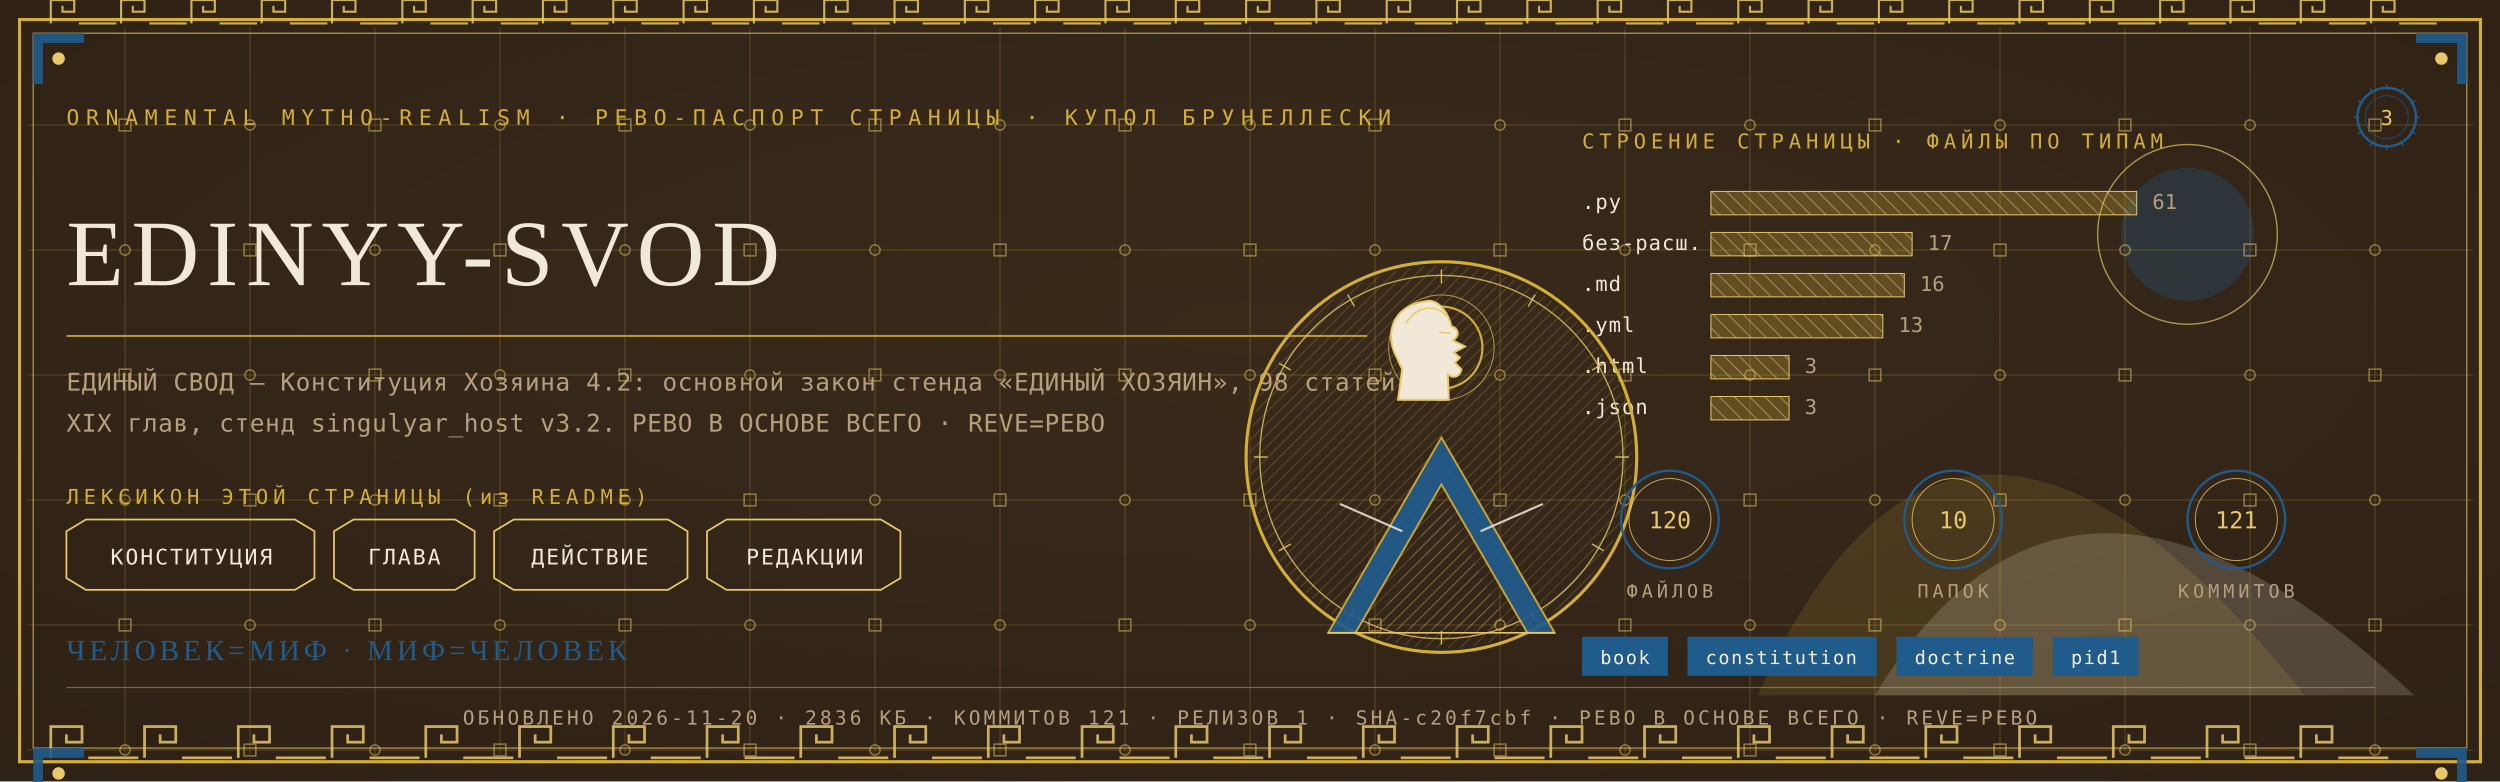
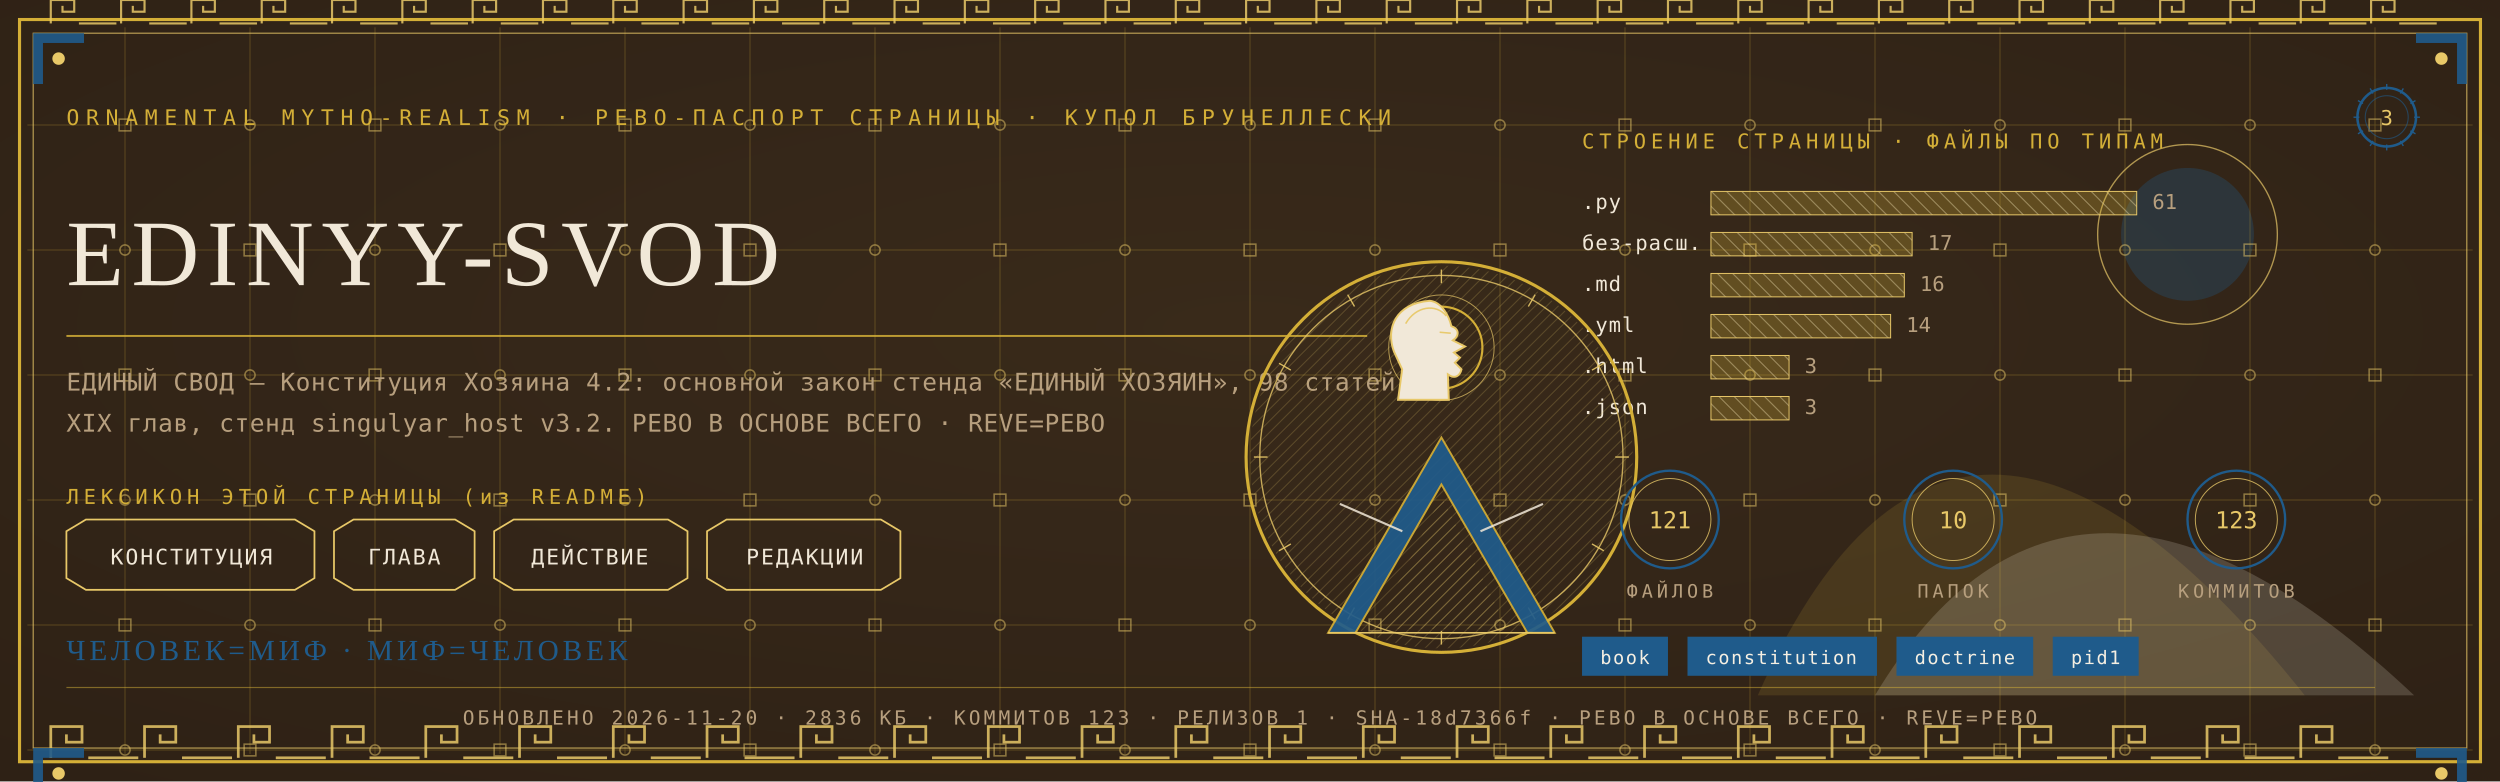
<svg xmlns="http://www.w3.org/2000/svg" viewBox="0 0 1280 400" width="1280" height="400">
  <defs>
    <radialGradient id="rp3" cx="0.5" cy="0.42" r="1.1">
      <stop offset="0" stop-color="#3A2A1B" />
      <stop offset="1" stop-color="#2A1D12" />
    </radialGradient>
    <pattern id="hatchm" width="4.2" height="4.2" patternUnits="userSpaceOnUse" patternTransform="rotate(45)">
      <rect width="4.2" height="4.2" fill="none" />
      <line x1="0" y1="0" x2="0" y2="4.2" stroke="#E8C868" stroke-width="0.5" />
    </pattern>
    <pattern id="hatchv" width="5.5" height="5.5" patternUnits="userSpaceOnUse" patternTransform="rotate(-45)">
      <rect width="5.5" height="5.5" fill="none" />
      <line x1="0" y1="0" x2="0" y2="5.5" stroke="#F1E8D8" stroke-width="0.5" />
    </pattern>
  </defs>
  <rect width="1280" height="400" fill="#2A1D12" />
  <rect width="1280" height="400" fill="url(#rp3)" opacity="0.94" />
  <path d="M 900 356 Q 1000 130 1180 356 Z" fill="#D4AF37" opacity="0.14" />
  <path d="M 960 356 Q 1060 190 1236 356 Z" fill="#F1E8D8" opacity="0.18" />
  <circle cx="1120" cy="120" r="34" fill="#1F5B8B" opacity="0.30" />
  <circle cx="1120" cy="120" r="46" fill="none" stroke="#E8C868" stroke-width="0.7" opacity="0.7" />
  <g stroke="#D4AF37" stroke-width="0.45" opacity="0.30">
    <line x1="64" y1="14" x2="64" y2="386" />
    <line x1="128" y1="14" x2="128" y2="386" />
    <line x1="192" y1="14" x2="192" y2="386" />
    <line x1="256" y1="14" x2="256" y2="386" />
    <line x1="320" y1="14" x2="320" y2="386" />
    <line x1="384" y1="14" x2="384" y2="386" />
    <line x1="448" y1="14" x2="448" y2="386" />
    <line x1="512" y1="14" x2="512" y2="386" />
    <line x1="576" y1="14" x2="576" y2="386" />
    <line x1="640" y1="14" x2="640" y2="386" />
    <line x1="704" y1="14" x2="704" y2="386" />
    <line x1="768" y1="14" x2="768" y2="386" />
    <line x1="832" y1="14" x2="832" y2="386" />
    <line x1="896" y1="14" x2="896" y2="386" />
    <line x1="960" y1="14" x2="960" y2="386" />
    <line x1="1024" y1="14" x2="1024" y2="386" />
    <line x1="1088" y1="14" x2="1088" y2="386" />
    <line x1="1152" y1="14" x2="1152" y2="386" />
    <line x1="1216" y1="14" x2="1216" y2="386" />
    <line x1="14" y1="64" x2="1266" y2="64" />
    <line x1="14" y1="128" x2="1266" y2="128" />
    <line x1="14" y1="192" x2="1266" y2="192" />
    <line x1="14" y1="256" x2="1266" y2="256" />
    <line x1="14" y1="320" x2="1266" y2="320" />
    <line x1="14" y1="384" x2="1266" y2="384" />
  </g>
  <g fill="none" stroke="#E8C868" stroke-width="0.8" opacity="0.5">
    <rect x="61" y="61" width="6" height="6" />
    <circle cx="64" cy="128" r="2.6" />
    <rect x="61" y="189" width="6" height="6" />
    <circle cx="64" cy="256" r="2.6" />
    <rect x="61" y="317" width="6" height="6" />
    <circle cx="64" cy="384" r="2.6" />
    <circle cx="128" cy="64" r="2.6" />
    <rect x="125" y="125" width="6" height="6" />
    <circle cx="128" cy="192" r="2.6" />
    <rect x="125" y="253" width="6" height="6" />
    <circle cx="128" cy="320" r="2.6" />
    <rect x="125" y="381" width="6" height="6" />
    <rect x="189" y="61" width="6" height="6" />
    <circle cx="192" cy="128" r="2.6" />
    <rect x="189" y="189" width="6" height="6" />
    <circle cx="192" cy="256" r="2.6" />
    <rect x="189" y="317" width="6" height="6" />
    <circle cx="192" cy="384" r="2.6" />
    <circle cx="256" cy="64" r="2.6" />
    <rect x="253" y="125" width="6" height="6" />
    <circle cx="256" cy="192" r="2.6" />
    <rect x="253" y="253" width="6" height="6" />
    <circle cx="256" cy="320" r="2.6" />
    <rect x="253" y="381" width="6" height="6" />
    <rect x="317" y="61" width="6" height="6" />
    <circle cx="320" cy="128" r="2.6" />
    <rect x="317" y="189" width="6" height="6" />
    <circle cx="320" cy="256" r="2.6" />
    <rect x="317" y="317" width="6" height="6" />
    <circle cx="320" cy="384" r="2.6" />
    <circle cx="384" cy="64" r="2.6" />
    <rect x="381" y="125" width="6" height="6" />
    <circle cx="384" cy="192" r="2.6" />
    <rect x="381" y="253" width="6" height="6" />
    <circle cx="384" cy="320" r="2.6" />
    <rect x="381" y="381" width="6" height="6" />
    <rect x="445" y="61" width="6" height="6" />
    <circle cx="448" cy="128" r="2.6" />
    <rect x="445" y="189" width="6" height="6" />
    <circle cx="448" cy="256" r="2.6" />
    <rect x="445" y="317" width="6" height="6" />
    <circle cx="448" cy="384" r="2.6" />
    <circle cx="512" cy="64" r="2.6" />
    <rect x="509" y="125" width="6" height="6" />
    <circle cx="512" cy="192" r="2.6" />
    <rect x="509" y="253" width="6" height="6" />
    <circle cx="512" cy="320" r="2.6" />
    <rect x="509" y="381" width="6" height="6" />
    <rect x="573" y="61" width="6" height="6" />
    <circle cx="576" cy="128" r="2.6" />
    <rect x="573" y="189" width="6" height="6" />
    <circle cx="576" cy="256" r="2.6" />
    <rect x="573" y="317" width="6" height="6" />
    <circle cx="576" cy="384" r="2.6" />
    <circle cx="640" cy="64" r="2.6" />
    <rect x="637" y="125" width="6" height="6" />
    <circle cx="640" cy="192" r="2.6" />
    <rect x="637" y="253" width="6" height="6" />
    <circle cx="640" cy="320" r="2.6" />
    <rect x="637" y="381" width="6" height="6" />
    <rect x="701" y="61" width="6" height="6" />
    <circle cx="704" cy="128" r="2.6" />
    <rect x="701" y="189" width="6" height="6" />
    <circle cx="704" cy="256" r="2.6" />
    <rect x="701" y="317" width="6" height="6" />
    <circle cx="704" cy="384" r="2.6" />
    <circle cx="768" cy="64" r="2.6" />
    <rect x="765" y="125" width="6" height="6" />
    <circle cx="768" cy="192" r="2.6" />
    <rect x="765" y="253" width="6" height="6" />
    <circle cx="768" cy="320" r="2.6" />
    <rect x="765" y="381" width="6" height="6" />
    <rect x="829" y="61" width="6" height="6" />
    <circle cx="832" cy="128" r="2.6" />
    <rect x="829" y="189" width="6" height="6" />
    <circle cx="832" cy="256" r="2.6" />
    <rect x="829" y="317" width="6" height="6" />
    <circle cx="832" cy="384" r="2.6" />
    <circle cx="896" cy="64" r="2.6" />
    <rect x="893" y="125" width="6" height="6" />
    <circle cx="896" cy="192" r="2.6" />
    <rect x="893" y="253" width="6" height="6" />
    <circle cx="896" cy="320" r="2.6" />
    <rect x="893" y="381" width="6" height="6" />
    <rect x="957" y="61" width="6" height="6" />
    <circle cx="960" cy="128" r="2.6" />
    <rect x="957" y="189" width="6" height="6" />
    <circle cx="960" cy="256" r="2.6" />
    <rect x="957" y="317" width="6" height="6" />
    <circle cx="960" cy="384" r="2.6" />
    <circle cx="1024" cy="64" r="2.6" />
    <rect x="1021" y="125" width="6" height="6" />
    <circle cx="1024" cy="192" r="2.6" />
    <rect x="1021" y="253" width="6" height="6" />
    <circle cx="1024" cy="320" r="2.6" />
    <rect x="1021" y="381" width="6" height="6" />
    <rect x="1085" y="61" width="6" height="6" />
    <circle cx="1088" cy="128" r="2.6" />
    <rect x="1085" y="189" width="6" height="6" />
    <circle cx="1088" cy="256" r="2.6" />
    <rect x="1085" y="317" width="6" height="6" />
    <circle cx="1088" cy="384" r="2.6" />
    <circle cx="1152" cy="64" r="2.6" />
    <rect x="1149" y="125" width="6" height="6" />
    <circle cx="1152" cy="192" r="2.6" />
    <rect x="1149" y="253" width="6" height="6" />
    <circle cx="1152" cy="320" r="2.6" />
    <rect x="1149" y="381" width="6" height="6" />
    <rect x="1213" y="61" width="6" height="6" />
    <circle cx="1216" cy="128" r="2.6" />
    <rect x="1213" y="189" width="6" height="6" />
    <circle cx="1216" cy="256" r="2.6" />
    <rect x="1213" y="317" width="6" height="6" />
    <circle cx="1216" cy="384" r="2.6" />
  </g>
  <rect x="10" y="10" width="1260" height="380" fill="none" stroke="#D4AF37" stroke-width="1.6" />
  <rect x="17" y="17" width="1246" height="366" fill="none" stroke="#E8C868" stroke-width="0.6" opacity="0.75" />
  <g fill="none" stroke="#E8C868" stroke-width="1.4" opacity="0.85">
    <path d="M 26 388 L 26 372 L 42 372 L 42 380.0 L 34.0 380.0 L 34.0 376.0" />
    <line x1="45.2" y1="388" x2="70.8" y2="388" />
    <path d="M 74 388 L 74 372 L 90 372 L 90 380.0 L 82.0 380.0 L 82.0 376.0" />
    <line x1="93.2" y1="388" x2="118.8" y2="388" />
    <path d="M 122 388 L 122 372 L 138 372 L 138 380.0 L 130.0 380.0 L 130.0 376.0" />
    <line x1="141.2" y1="388" x2="166.8" y2="388" />
    <path d="M 170 388 L 170 372 L 186 372 L 186 380.0 L 178.0 380.0 L 178.0 376.0" />
    <line x1="189.2" y1="388" x2="214.8" y2="388" />
    <path d="M 218 388 L 218 372 L 234 372 L 234 380.0 L 226.0 380.0 L 226.0 376.0" />
    <line x1="237.2" y1="388" x2="262.8" y2="388" />
    <path d="M 266 388 L 266 372 L 282 372 L 282 380.0 L 274.0 380.0 L 274.0 376.0" />
    <line x1="285.2" y1="388" x2="310.8" y2="388" />
    <path d="M 314 388 L 314 372 L 330 372 L 330 380.0 L 322.0 380.0 L 322.0 376.0" />
    <line x1="333.2" y1="388" x2="358.8" y2="388" />
    <path d="M 362 388 L 362 372 L 378 372 L 378 380.0 L 370.0 380.0 L 370.0 376.0" />
    <line x1="381.2" y1="388" x2="406.8" y2="388" />
    <path d="M 410 388 L 410 372 L 426 372 L 426 380.0 L 418.0 380.0 L 418.0 376.0" />
    <line x1="429.2" y1="388" x2="454.8" y2="388" />
    <path d="M 458 388 L 458 372 L 474 372 L 474 380.0 L 466.0 380.0 L 466.0 376.0" />
    <line x1="477.2" y1="388" x2="502.8" y2="388" />
    <path d="M 506 388 L 506 372 L 522 372 L 522 380.0 L 514.0 380.0 L 514.0 376.0" />
    <line x1="525.2" y1="388" x2="550.8" y2="388" />
    <path d="M 554 388 L 554 372 L 570 372 L 570 380.0 L 562.0 380.0 L 562.0 376.0" />
    <line x1="573.2" y1="388" x2="598.8" y2="388" />
    <path d="M 602 388 L 602 372 L 618 372 L 618 380.0 L 610.0 380.0 L 610.0 376.0" />
    <line x1="621.2" y1="388" x2="646.8" y2="388" />
    <path d="M 650 388 L 650 372 L 666 372 L 666 380.0 L 658.0 380.0 L 658.0 376.0" />
    <line x1="669.2" y1="388" x2="694.8" y2="388" />
    <path d="M 698 388 L 698 372 L 714 372 L 714 380.0 L 706.0 380.0 L 706.0 376.0" />
    <line x1="717.2" y1="388" x2="742.8" y2="388" />
    <path d="M 746 388 L 746 372 L 762 372 L 762 380.0 L 754.0 380.0 L 754.0 376.0" />
    <line x1="765.2" y1="388" x2="790.8" y2="388" />
    <path d="M 794 388 L 794 372 L 810 372 L 810 380.0 L 802.0 380.0 L 802.0 376.0" />
    <line x1="813.2" y1="388" x2="838.8" y2="388" />
    <path d="M 842 388 L 842 372 L 858 372 L 858 380.0 L 850.0 380.0 L 850.0 376.0" />
    <line x1="861.2" y1="388" x2="886.8" y2="388" />
    <path d="M 890 388 L 890 372 L 906 372 L 906 380.0 L 898.0 380.0 L 898.0 376.0" />
    <line x1="909.2" y1="388" x2="934.8" y2="388" />
    <path d="M 938 388 L 938 372 L 954 372 L 954 380.0 L 946.0 380.0 L 946.0 376.0" />
    <line x1="957.2" y1="388" x2="982.8" y2="388" />
    <path d="M 986 388 L 986 372 L 1002 372 L 1002 380.0 L 994.0 380.0 L 994.0 376.0" />
    <line x1="1005.2" y1="388" x2="1030.8" y2="388" />
    <path d="M 1034 388 L 1034 372 L 1050 372 L 1050 380.0 L 1042.0 380.0 L 1042.0 376.0" />
    <line x1="1053.2" y1="388" x2="1078.8" y2="388" />
    <path d="M 1082 388 L 1082 372 L 1098 372 L 1098 380.0 L 1090.0 380.0 L 1090.0 376.0" />
    <line x1="1101.2" y1="388" x2="1126.8" y2="388" />
    <path d="M 1130 388 L 1130 372 L 1146 372 L 1146 380.0 L 1138.0 380.0 L 1138.0 376.0" />
    <line x1="1149.2" y1="388" x2="1174.8" y2="388" />
    <path d="M 1178 388 L 1178 372 L 1194 372 L 1194 380.0 L 1186.0 380.0 L 1186.0 376.0" />
    <line x1="1197.2" y1="388" x2="1222.8" y2="388" />
  </g>
  <g fill="none" stroke="#E8C868" stroke-width="1.1" opacity="0.85">
    <path d="M 26 12 L 26 0 L 38 0 L 38 6.0 L 32.0 6.0 L 32.0 3.0" />
    <line x1="40.4" y1="12" x2="59.6" y2="12" />
    <path d="M 62 12 L 62 0 L 74 0 L 74 6.0 L 68.0 6.0 L 68.0 3.0" />
    <line x1="76.4" y1="12" x2="95.6" y2="12" />
    <path d="M 98 12 L 98 0 L 110 0 L 110 6.0 L 104.0 6.0 L 104.0 3.0" />
    <line x1="112.4" y1="12" x2="131.6" y2="12" />
    <path d="M 134 12 L 134 0 L 146 0 L 146 6.0 L 140.0 6.0 L 140.0 3.0" />
    <line x1="148.4" y1="12" x2="167.6" y2="12" />
    <path d="M 170 12 L 170 0 L 182 0 L 182 6.0 L 176.0 6.0 L 176.0 3.0" />
    <line x1="184.4" y1="12" x2="203.6" y2="12" />
    <path d="M 206 12 L 206 0 L 218 0 L 218 6.0 L 212.0 6.0 L 212.0 3.0" />
    <line x1="220.4" y1="12" x2="239.6" y2="12" />
    <path d="M 242 12 L 242 0 L 254 0 L 254 6.0 L 248.0 6.0 L 248.0 3.0" />
    <line x1="256.4" y1="12" x2="275.6" y2="12" />
    <path d="M 278 12 L 278 0 L 290 0 L 290 6.0 L 284.0 6.0 L 284.0 3.0" />
    <line x1="292.4" y1="12" x2="311.6" y2="12" />
    <path d="M 314 12 L 314 0 L 326 0 L 326 6.0 L 320.0 6.0 L 320.0 3.0" />
    <line x1="328.4" y1="12" x2="347.6" y2="12" />
    <path d="M 350 12 L 350 0 L 362 0 L 362 6.0 L 356.0 6.0 L 356.0 3.0" />
    <line x1="364.4" y1="12" x2="383.6" y2="12" />
    <path d="M 386 12 L 386 0 L 398 0 L 398 6.0 L 392.0 6.0 L 392.0 3.0" />
    <line x1="400.4" y1="12" x2="419.6" y2="12" />
    <path d="M 422 12 L 422 0 L 434 0 L 434 6.0 L 428.0 6.0 L 428.0 3.0" />
    <line x1="436.4" y1="12" x2="455.6" y2="12" />
    <path d="M 458 12 L 458 0 L 470 0 L 470 6.0 L 464.0 6.0 L 464.0 3.0" />
    <line x1="472.4" y1="12" x2="491.6" y2="12" />
    <path d="M 494 12 L 494 0 L 506 0 L 506 6.0 L 500.0 6.0 L 500.0 3.0" />
    <line x1="508.4" y1="12" x2="527.6" y2="12" />
    <path d="M 530 12 L 530 0 L 542 0 L 542 6.0 L 536.0 6.0 L 536.0 3.0" />
    <line x1="544.4" y1="12" x2="563.6" y2="12" />
    <path d="M 566 12 L 566 0 L 578 0 L 578 6.0 L 572.0 6.0 L 572.0 3.0" />
    <line x1="580.4" y1="12" x2="599.6" y2="12" />
    <path d="M 602 12 L 602 0 L 614 0 L 614 6.0 L 608.0 6.0 L 608.0 3.0" />
    <line x1="616.4" y1="12" x2="635.6" y2="12" />
    <path d="M 638 12 L 638 0 L 650 0 L 650 6.0 L 644.0 6.0 L 644.0 3.0" />
    <line x1="652.4" y1="12" x2="671.6" y2="12" />
    <path d="M 674 12 L 674 0 L 686 0 L 686 6.0 L 680.0 6.0 L 680.0 3.0" />
    <line x1="688.4" y1="12" x2="707.6" y2="12" />
    <path d="M 710 12 L 710 0 L 722 0 L 722 6.0 L 716.0 6.0 L 716.0 3.0" />
    <line x1="724.4" y1="12" x2="743.6" y2="12" />
    <path d="M 746 12 L 746 0 L 758 0 L 758 6.0 L 752.0 6.0 L 752.0 3.0" />
    <line x1="760.4" y1="12" x2="779.6" y2="12" />
    <path d="M 782 12 L 782 0 L 794 0 L 794 6.0 L 788.0 6.0 L 788.0 3.0" />
    <line x1="796.4" y1="12" x2="815.6" y2="12" />
    <path d="M 818 12 L 818 0 L 830 0 L 830 6.0 L 824.0 6.0 L 824.0 3.0" />
    <line x1="832.4" y1="12" x2="851.6" y2="12" />
    <path d="M 854 12 L 854 0 L 866 0 L 866 6.0 L 860.0 6.0 L 860.0 3.0" />
    <line x1="868.4" y1="12" x2="887.6" y2="12" />
    <path d="M 890 12 L 890 0 L 902 0 L 902 6.0 L 896.0 6.0 L 896.0 3.0" />
    <line x1="904.4" y1="12" x2="923.6" y2="12" />
    <path d="M 926 12 L 926 0 L 938 0 L 938 6.0 L 932.0 6.0 L 932.0 3.0" />
    <line x1="940.4" y1="12" x2="959.6" y2="12" />
    <path d="M 962 12 L 962 0 L 974 0 L 974 6.0 L 968.0 6.0 L 968.0 3.0" />
    <line x1="976.4" y1="12" x2="995.6" y2="12" />
    <path d="M 998 12 L 998 0 L 1010 0 L 1010 6.0 L 1004.0 6.0 L 1004.0 3.0" />
    <line x1="1012.4" y1="12" x2="1031.6" y2="12" />
    <path d="M 1034 12 L 1034 0 L 1046 0 L 1046 6.0 L 1040.0 6.0 L 1040.0 3.0" />
    <line x1="1048.4" y1="12" x2="1067.6" y2="12" />
    <path d="M 1070 12 L 1070 0 L 1082 0 L 1082 6.0 L 1076.0 6.0 L 1076.0 3.0" />
    <line x1="1084.4" y1="12" x2="1103.6" y2="12" />
    <path d="M 1106 12 L 1106 0 L 1118 0 L 1118 6.0 L 1112.0 6.0 L 1112.0 3.0" />
    <line x1="1120.4" y1="12" x2="1139.6" y2="12" />
    <path d="M 1142 12 L 1142 0 L 1154 0 L 1154 6.0 L 1148.0 6.0 L 1148.0 3.0" />
    <line x1="1156.4" y1="12" x2="1175.6" y2="12" />
    <path d="M 1178 12 L 1178 0 L 1190 0 L 1190 6.0 L 1184.0 6.0 L 1184.0 3.0" />
    <line x1="1192.4" y1="12" x2="1211.6" y2="12" />
    <path d="M 1214 12 L 1214 0 L 1226 0 L 1226 6.0 L 1220.0 6.0 L 1220.0 3.0" />
    <line x1="1228.4" y1="12" x2="1247.6" y2="12" />
  </g>
  <g transform="translate(17,17) scale(1,1)">
    <path d="M 0 0 L 26 0 L 26 5 L 5 5 L 5 26 L 0 26 Z" fill="#1F5B8B" opacity="0.9" />
    <circle cx="13" cy="13" r="3.2" fill="#E8C868" />
  </g>
  <g transform="translate(1263,17) scale(-1,1)">
    <path d="M 0 0 L 26 0 L 26 5 L 5 5 L 5 26 L 0 26 Z" fill="#1F5B8B" opacity="0.9" />
    <circle cx="13" cy="13" r="3.2" fill="#E8C868" />
  </g>
  <g transform="translate(17,383) scale(1,1)">
    <path d="M 0 0 L 26 0 L 26 5 L 5 5 L 5 26 L 0 26 Z" fill="#1F5B8B" opacity="0.9" />
    <circle cx="13" cy="13" r="3.2" fill="#E8C868" />
  </g>
  <g transform="translate(1263,383) scale(-1,1)">
    <path d="M 0 0 L 26 0 L 26 5 L 5 5 L 5 26 L 0 26 Z" fill="#1F5B8B" opacity="0.9" />
    <circle cx="13" cy="13" r="3.2" fill="#E8C868" />
  </g>
  <text x="34" y="64" font-family="'Cascadia Mono', ui-monospace, Consolas, monospace" font-size="11" fill="#D4AF37" letter-spacing="3.4">ORNAMENTAL MYTHO-REALISM · РЕВО-ПАСПОРТ СТРАНИЦЫ · КУПОЛ БРУНЕЛЛЕСКИ</text>
  <g transform="translate(1222,60)">
    <circle r="15" fill="none" stroke="#1F5B8B" stroke-width="1.3" />
    <circle r="11" fill="none" stroke="#1F5B8B" stroke-width="0.55" opacity="0.6" />
    <text y="4" text-anchor="middle" font-family="'Cascadia Mono', ui-monospace, Consolas, monospace" font-size="10.5" fill="#E8C868">3</text>
    <g stroke="#1F5B8B" stroke-width="0.7">
      <line x1="0" y1="-17" x2="0" y2="-14" transform="rotate(0)" />
      <line x1="0" y1="-17" x2="0" y2="-14" transform="rotate(30)" />
      <line x1="0" y1="-17" x2="0" y2="-14" transform="rotate(60)" />
      <line x1="0" y1="-17" x2="0" y2="-14" transform="rotate(90)" />
      <line x1="0" y1="-17" x2="0" y2="-14" transform="rotate(120)" />
      <line x1="0" y1="-17" x2="0" y2="-14" transform="rotate(150)" />
      <line x1="0" y1="-17" x2="0" y2="-14" transform="rotate(180)" />
      <line x1="0" y1="-17" x2="0" y2="-14" transform="rotate(210)" />
      <line x1="0" y1="-17" x2="0" y2="-14" transform="rotate(240)" />
      <line x1="0" y1="-17" x2="0" y2="-14" transform="rotate(270)" />
      <line x1="0" y1="-17" x2="0" y2="-14" transform="rotate(300)" />
      <line x1="0" y1="-17" x2="0" y2="-14" transform="rotate(330)" />
    </g>
  </g>
  <text x="34" y="146" font-family="Georgia, 'Times New Roman', serif" font-size="48.0" fill="#F1E8D8" letter-spacing="4">EDINYY-SVOD</text>
  <line x1="34" y1="172" x2="700" y2="172" stroke="#D4AF37" stroke-width="1" opacity="0.85" />
  <text x="34" y="200" font-family="'Cascadia Mono', ui-monospace, Consolas, monospace" font-size="12.5" fill="#B79F7E" letter-spacing="0.3">ЕДИНЫЙ СВОД — Конституция Хозяина 4.2: основной закон стенда «ЕДИНЫЙ ХОЗЯИН», 98 статей,</text>
  <text x="34" y="221" font-family="'Cascadia Mono', ui-monospace, Consolas, monospace" font-size="12.5" fill="#B79F7E" letter-spacing="0.3">XIX глав, стенд singulyar_host v3.2. РЕВО В ОСНОВЕ ВСЕГО · REVE=РЕВО</text>
  <text x="34" y="258" font-family="'Cascadia Mono', ui-monospace, Consolas, monospace" font-size="10.5" fill="#D4AF37" letter-spacing="2.5">ЛЕКСИКОН ЭТОЙ СТРАНИЦЫ (из README)</text>
  <path d="M 34 272 L 44 266 L 151 266 L 161 272 L 161 296 L 151 302 L 44 302 L 34 296 Z" fill="none" stroke="#E8C868" stroke-width="0.9" />
  <text x="98" y="289" text-anchor="middle" font-family="'Cascadia Mono', ui-monospace, Consolas, monospace" font-size="11" fill="#F1E8D8" letter-spacing="1">КОНСТИТУЦИЯ</text>
  <path d="M 171 272 L 181 266 L 233 266 L 243 272 L 243 296 L 233 302 L 181 302 L 171 296 Z" fill="none" stroke="#E8C868" stroke-width="0.9" />
  <text x="207" y="289" text-anchor="middle" font-family="'Cascadia Mono', ui-monospace, Consolas, monospace" font-size="11" fill="#F1E8D8" letter-spacing="1">ГЛАВА</text>
  <path d="M 253 272 L 263 266 L 342 266 L 352 272 L 352 296 L 342 302 L 263 302 L 253 296 Z" fill="none" stroke="#E8C868" stroke-width="0.9" />
  <text x="302" y="289" text-anchor="middle" font-family="'Cascadia Mono', ui-monospace, Consolas, monospace" font-size="11" fill="#F1E8D8" letter-spacing="1">ДЕЙСТВИЕ</text>
  <path d="M 362 272 L 372 266 L 451 266 L 461 272 L 461 296 L 451 302 L 372 302 L 362 296 Z" fill="none" stroke="#E8C868" stroke-width="0.9" />
  <text x="412" y="289" text-anchor="middle" font-family="'Cascadia Mono', ui-monospace, Consolas, monospace" font-size="11" fill="#F1E8D8" letter-spacing="1">РЕДАКЦИИ</text>
  <text x="810" y="76" font-family="'Cascadia Mono', ui-monospace, Consolas, monospace" font-size="10.5" fill="#D4AF37" letter-spacing="2.5">СТРОЕНИЕ СТРАНИЦЫ · ФАЙЛЫ ПО ТИПАМ</text>
  <text x="810" y="107" font-family="'Cascadia Mono', ui-monospace, Consolas, monospace" font-size="10.5" fill="#F1E8D8" letter-spacing="0.5">.py</text>
  <rect x="876" y="98" width="218" height="12" fill="url(#hatchv)" opacity="0.9" />
  <rect x="876" y="98" width="218" height="12" fill="#D4AF37" opacity="0.28" />
  <rect x="876" y="98" width="218" height="12" fill="none" stroke="#E8C868" stroke-width="0.5" />
  <text x="1102" y="107" font-family="'Cascadia Mono', ui-monospace, Consolas, monospace" font-size="10.5" fill="#B79F7E">61</text>
  <text x="810" y="128" font-family="'Cascadia Mono', ui-monospace, Consolas, monospace" font-size="10.5" fill="#F1E8D8" letter-spacing="0.5">без-расш.</text>
  <rect x="876" y="119" width="103" height="12" fill="url(#hatchv)" opacity="0.9" />
  <rect x="876" y="119" width="103" height="12" fill="#D4AF37" opacity="0.28" />
  <rect x="876" y="119" width="103" height="12" fill="none" stroke="#E8C868" stroke-width="0.5" />
  <text x="987" y="128" font-family="'Cascadia Mono', ui-monospace, Consolas, monospace" font-size="10.5" fill="#B79F7E">17</text>
  <text x="810" y="149" font-family="'Cascadia Mono', ui-monospace, Consolas, monospace" font-size="10.5" fill="#F1E8D8" letter-spacing="0.5">.md</text>
  <rect x="876" y="140" width="99" height="12" fill="url(#hatchv)" opacity="0.9" />
  <rect x="876" y="140" width="99" height="12" fill="#D4AF37" opacity="0.28" />
  <rect x="876" y="140" width="99" height="12" fill="none" stroke="#E8C868" stroke-width="0.5" />
  <text x="983" y="149" font-family="'Cascadia Mono', ui-monospace, Consolas, monospace" font-size="10.5" fill="#B79F7E">16</text>
  <text x="810" y="170" font-family="'Cascadia Mono', ui-monospace, Consolas, monospace" font-size="10.5" fill="#F1E8D8" letter-spacing="0.5">.yml</text>
-   <rect x="876" y="161" width="88" height="12" fill="url(#hatchv)" opacity="0.9" />
-   <rect x="876" y="161" width="88" height="12" fill="#D4AF37" opacity="0.28" />
-   <rect x="876" y="161" width="88" height="12" fill="none" stroke="#E8C868" stroke-width="0.5" />
-   <text x="972" y="170" font-family="'Cascadia Mono', ui-monospace, Consolas, monospace" font-size="10.5" fill="#B79F7E">13</text>
+   <rect x="876" y="161" width="92" height="12" fill="url(#hatchv)" opacity="0.9" />
+   <rect x="876" y="161" width="92" height="12" fill="#D4AF37" opacity="0.28" />
+   <rect x="876" y="161" width="92" height="12" fill="none" stroke="#E8C868" stroke-width="0.5" />
+   <text x="976" y="170" font-family="'Cascadia Mono', ui-monospace, Consolas, monospace" font-size="10.5" fill="#B79F7E">14</text>
  <text x="810" y="191" font-family="'Cascadia Mono', ui-monospace, Consolas, monospace" font-size="10.5" fill="#F1E8D8" letter-spacing="0.5">.html</text>
  <rect x="876" y="182" width="40" height="12" fill="url(#hatchv)" opacity="0.9" />
  <rect x="876" y="182" width="40" height="12" fill="#D4AF37" opacity="0.28" />
  <rect x="876" y="182" width="40" height="12" fill="none" stroke="#E8C868" stroke-width="0.5" />
  <text x="924" y="191" font-family="'Cascadia Mono', ui-monospace, Consolas, monospace" font-size="10.5" fill="#B79F7E">3</text>
  <text x="810" y="212" font-family="'Cascadia Mono', ui-monospace, Consolas, monospace" font-size="10.5" fill="#F1E8D8" letter-spacing="0.5">.json</text>
  <rect x="876" y="203" width="40" height="12" fill="url(#hatchv)" opacity="0.9" />
  <rect x="876" y="203" width="40" height="12" fill="#D4AF37" opacity="0.28" />
  <rect x="876" y="203" width="40" height="12" fill="none" stroke="#E8C868" stroke-width="0.5" />
  <text x="924" y="212" font-family="'Cascadia Mono', ui-monospace, Consolas, monospace" font-size="10.5" fill="#B79F7E">3</text>
  <g transform="translate(738,234)">
    <circle r="100" fill="none" stroke="#D4AF37" stroke-width="1.6" />
    <circle r="93" fill="none" stroke="#E8C868" stroke-width="0.7" opacity="0.8" />
    <circle r="98" fill="url(#hatchm)" opacity="0.4" />
    <g stroke="#E8C868" stroke-width="0.7" opacity="0.9">
      <line x1="0" y1="-96" x2="0" y2="-89" transform="rotate(0)" />
      <line x1="0" y1="-96" x2="0" y2="-89" transform="rotate(30)" />
      <line x1="0" y1="-96" x2="0" y2="-89" transform="rotate(60)" />
      <line x1="0" y1="-96" x2="0" y2="-89" transform="rotate(90)" />
      <line x1="0" y1="-96" x2="0" y2="-89" transform="rotate(120)" />
      <line x1="0" y1="-96" x2="0" y2="-89" transform="rotate(150)" />
      <line x1="0" y1="-96" x2="0" y2="-89" transform="rotate(180)" />
      <line x1="0" y1="-96" x2="0" y2="-89" transform="rotate(210)" />
      <line x1="0" y1="-96" x2="0" y2="-89" transform="rotate(240)" />
      <line x1="0" y1="-96" x2="0" y2="-89" transform="rotate(270)" />
      <line x1="0" y1="-96" x2="0" y2="-89" transform="rotate(300)" />
      <line x1="0" y1="-96" x2="0" y2="-89" transform="rotate(330)" />
    </g>
    <circle cy="-56" r="21" fill="none" stroke="#D4AF37" stroke-width="1.1" />
    <circle cy="-56" r="27" fill="none" stroke="#E8C868" stroke-width="0.5" opacity="0.7" />
    <path d="M -6.0 -80.0 C -23.5 -78.7 -28.7 -65.7 -24.3 -54.0 L -20.1 -44.9 L -22.2 -29.3 L 3.8 -29.3 L 3.3 -42.3 C 6.9 -39.7 9.5 -41.5 10.3 -44.9 L 6.9 -48.3 L 9.5 -50.9 L 6.4 -53.5 L 12.1 -56.6 L 5.9 -59.7 C 9.5 -62.3 9.0 -65.7 5.1 -67.0 C 3.8 -72.7 -0.1 -79.5 -6.0 -80.0 Z" fill="#F1E8D8" stroke="#E8C868" stroke-width="1.0" />
    <g fill="none" stroke="#E8C868" stroke-width="0.8" opacity="0.95">
      <path d="M -18.3 -68.3 C -13.1 -77.4 -2.7 -78.7 2.5 -72.2" />
      <path d="M -0.9 -63.9 L 4.8 -63.4" />
    </g>
    <path d="M -58.0 90.0 L 0 -10.0 L 58.0 90.0 L 44.0 90.0 L 0 14.0 L -44.0 90.0 Z" fill="#1F5B8B" opacity="0.92" stroke="#D4AF37" stroke-width="1.0" />
    <path d="M -34.0 88.0 L 0 20.0 L 34.0 88.0" fill="url(#hatchm)" opacity="0.5" stroke="none" />
    <path d="M -58.0 90.0 L 58.0 90.0" fill="none" stroke="#E8C868" stroke-width="0.8" />
    <path d="M -52.0 24.0 L -20.0 38.0" fill="none" stroke="#F1E8D8" stroke-width="1.1" opacity="0.85" />
    <path d="M 52.0 24.0 L 20.0 38.0" fill="none" stroke="#F1E8D8" stroke-width="1.1" opacity="0.85" />
  </g>
  <g transform="translate(855,266)">
    <circle r="25" fill="none" stroke="#1F5B8B" stroke-width="1.2" />
    <circle r="21" fill="none" stroke="#E8C868" stroke-width="0.5" opacity="0.8" />
-     <text y="4.5" text-anchor="middle" font-family="'Cascadia Mono', ui-monospace, Consolas, monospace" font-size="12" fill="#E8C868">120</text>
+     <text y="4.5" text-anchor="middle" font-family="'Cascadia Mono', ui-monospace, Consolas, monospace" font-size="12" fill="#E8C868">121</text>
    <text y="40" text-anchor="middle" font-family="'Cascadia Mono', ui-monospace, Consolas, monospace" font-size="9.5" fill="#B79F7E" letter-spacing="2">ФАЙЛОВ</text>
  </g>
  <g transform="translate(1000,266)">
    <circle r="25" fill="none" stroke="#1F5B8B" stroke-width="1.2" />
    <circle r="21" fill="none" stroke="#E8C868" stroke-width="0.5" opacity="0.8" />
    <text y="4.5" text-anchor="middle" font-family="'Cascadia Mono', ui-monospace, Consolas, monospace" font-size="12" fill="#E8C868">10</text>
    <text y="40" text-anchor="middle" font-family="'Cascadia Mono', ui-monospace, Consolas, monospace" font-size="9.5" fill="#B79F7E" letter-spacing="2">ПАПОК</text>
  </g>
  <g transform="translate(1145,266)">
    <circle r="25" fill="none" stroke="#1F5B8B" stroke-width="1.2" />
    <circle r="21" fill="none" stroke="#E8C868" stroke-width="0.5" opacity="0.8" />
-     <text y="4.5" text-anchor="middle" font-family="'Cascadia Mono', ui-monospace, Consolas, monospace" font-size="12" fill="#E8C868">121</text>
+     <text y="4.5" text-anchor="middle" font-family="'Cascadia Mono', ui-monospace, Consolas, monospace" font-size="12" fill="#E8C868">123</text>
    <text y="40" text-anchor="middle" font-family="'Cascadia Mono', ui-monospace, Consolas, monospace" font-size="9.5" fill="#B79F7E" letter-spacing="2">КОММИТОВ</text>
  </g>
  <rect x="810" y="326" rx="0" width="44" height="20" fill="#1F5B8B" />
  <text x="832" y="340" text-anchor="middle" font-family="'Cascadia Mono', ui-monospace, Consolas, monospace" font-size="9.5" fill="#F5EFE2" letter-spacing="0.8">book</text>
  <rect x="864" y="326" rx="0" width="97" height="20" fill="#1F5B8B" />
  <text x="912" y="340" text-anchor="middle" font-family="'Cascadia Mono', ui-monospace, Consolas, monospace" font-size="9.5" fill="#F5EFE2" letter-spacing="0.8">constitution</text>
  <rect x="971" y="326" rx="0" width="70" height="20" fill="#1F5B8B" />
  <text x="1006" y="340" text-anchor="middle" font-family="'Cascadia Mono', ui-monospace, Consolas, monospace" font-size="9.5" fill="#F5EFE2" letter-spacing="0.8">doctrine</text>
  <rect x="1051" y="326" rx="0" width="44" height="20" fill="#1F5B8B" />
  <text x="1073" y="340" text-anchor="middle" font-family="'Cascadia Mono', ui-monospace, Consolas, monospace" font-size="9.5" fill="#F5EFE2" letter-spacing="0.8">pid1</text>
  <text x="34" y="338" font-family="Georgia, 'Times New Roman', serif" font-size="15" fill="#1F5B8B" letter-spacing="2">ЧЕЛОВЕК=МИФ · МИФ=ЧЕЛОВЕК</text>
  <line x1="34" y1="352" x2="1216" y2="352" stroke="#D4AF37" stroke-width="0.6" opacity="0.5" />
-   <text x="640" y="371" text-anchor="middle" font-family="'Cascadia Mono', ui-monospace, Consolas, monospace" font-size="10" fill="#B79F7E" letter-spacing="1.6">ОБНОВЛЕНО 2026-11-20 · 2836 КБ · КОММИТОВ 121 · РЕЛИЗОВ 1 · SHA-c20f7cbf · РЕВО В ОСНОВЕ ВСЕГО · REVE=РЕВО</text>
+   <text x="640" y="371" text-anchor="middle" font-family="'Cascadia Mono', ui-monospace, Consolas, monospace" font-size="10" fill="#B79F7E" letter-spacing="1.6">ОБНОВЛЕНО 2026-11-20 · 2836 КБ · КОММИТОВ 123 · РЕЛИЗОВ 1 · SHA-18d7366f · РЕВО В ОСНОВЕ ВСЕГО · REVE=РЕВО</text>
</svg>
